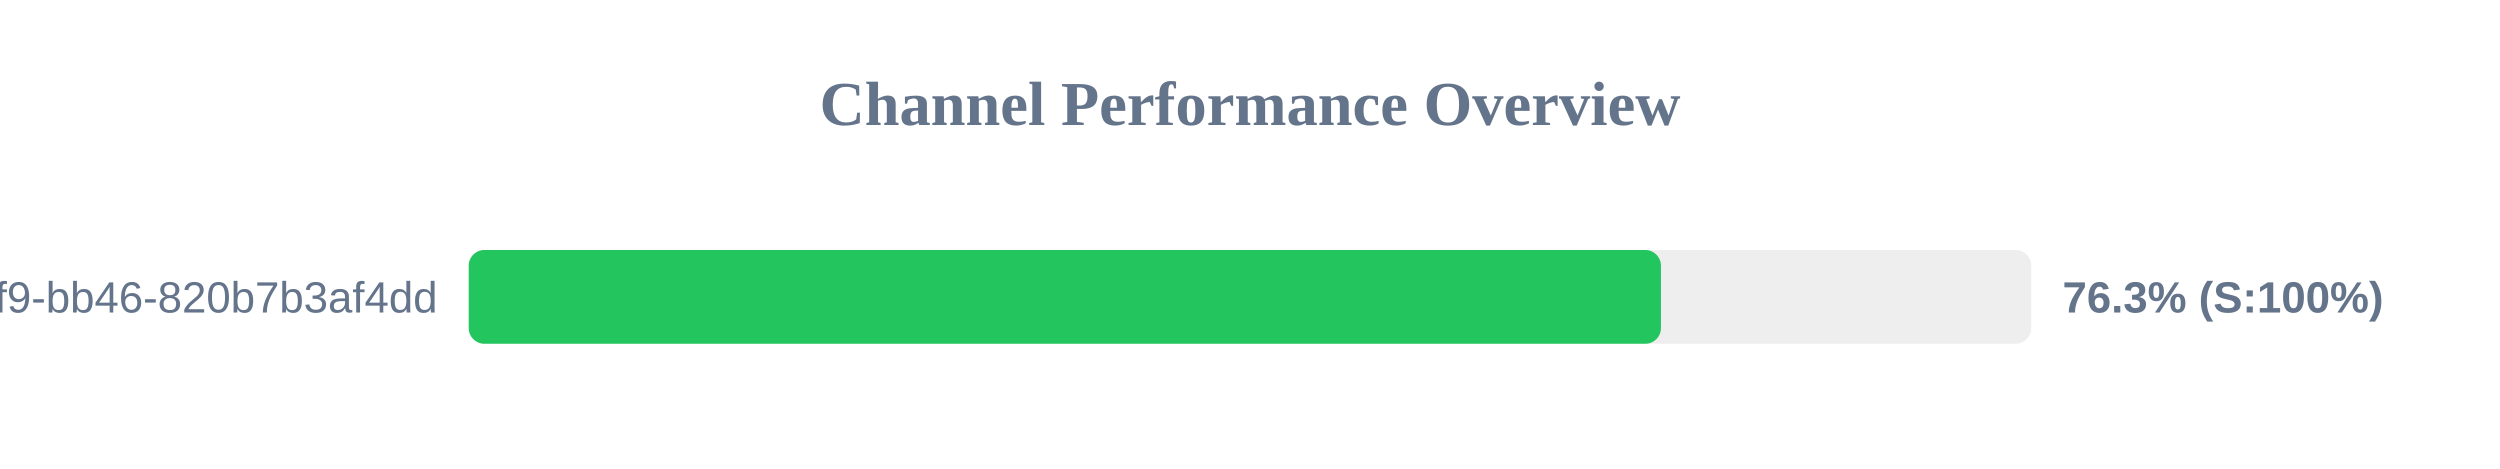
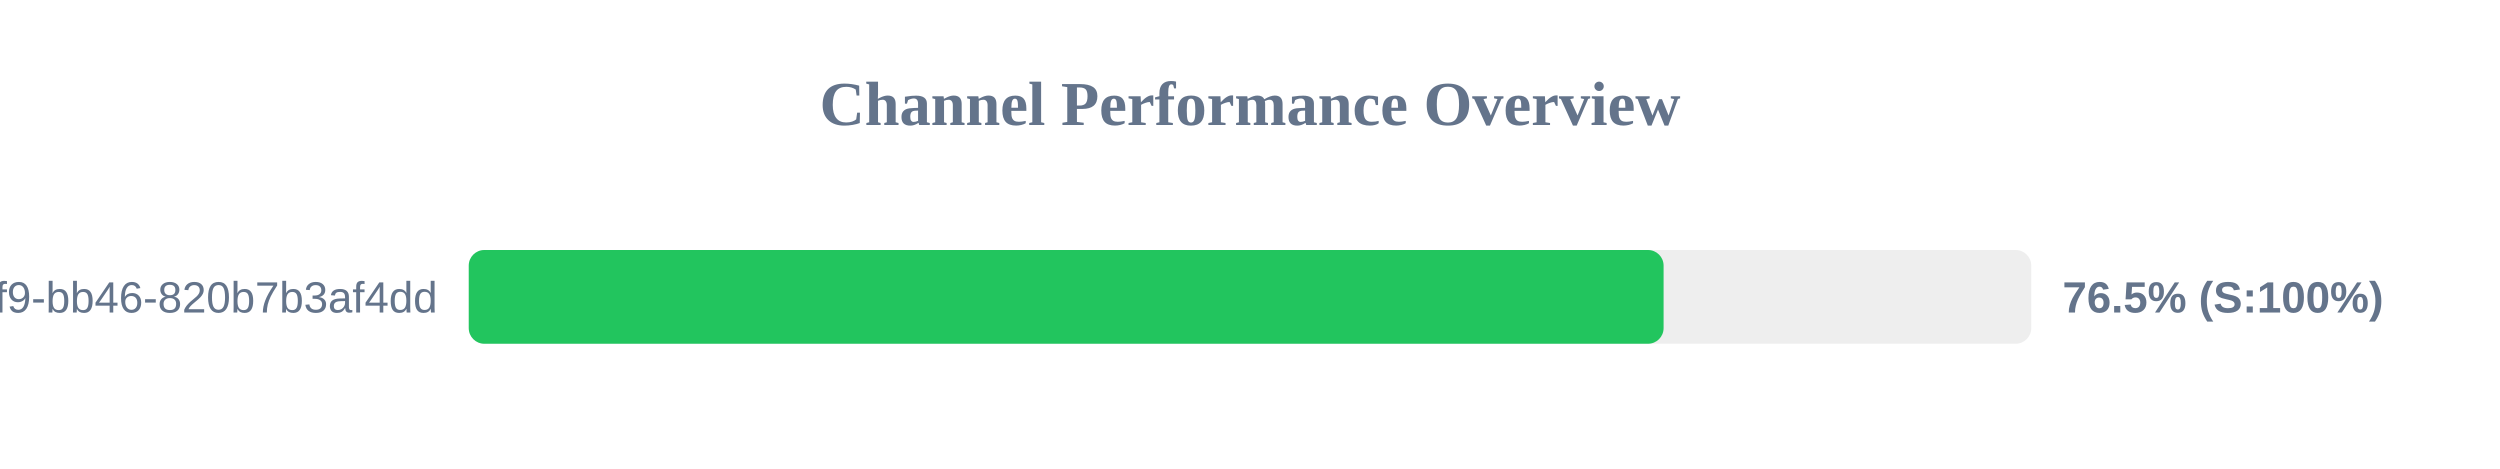
<svg xmlns="http://www.w3.org/2000/svg" width="800" height="150" version="1.1">
  <style>
        .row { font: 14px Arial; fill: #64748b; }
        .score { font: bold 14px Arial; fill: #64748b; }
    </style>
  <text x="400" y="40" text-anchor="middle" font-size="20px" font-weight="bold" fill="#64748b">Channel Performance Overview</text>
  <rect x="150" y="80" width="500" height="30" fill="#eee" rx="5" />
-   <rect x="150" y="80" width="381.5" height="30" fill="#22c55e" rx="5" />
+   <rect x="150" y="80" width="382.35" height="30" fill="#22c55e" rx="5" />
  <text x="140" y="100" text-anchor="end" class="row">?uuid=80b2ac81-ba69-41f9-bb46-820b7b3af4dd</text>
-   <text x="660" y="100" text-anchor="start" class="score">76.3% (S:100%)</text>
+   <text x="660" y="100" text-anchor="start" class="score">76.5% (S:100%)</text>
</svg>
